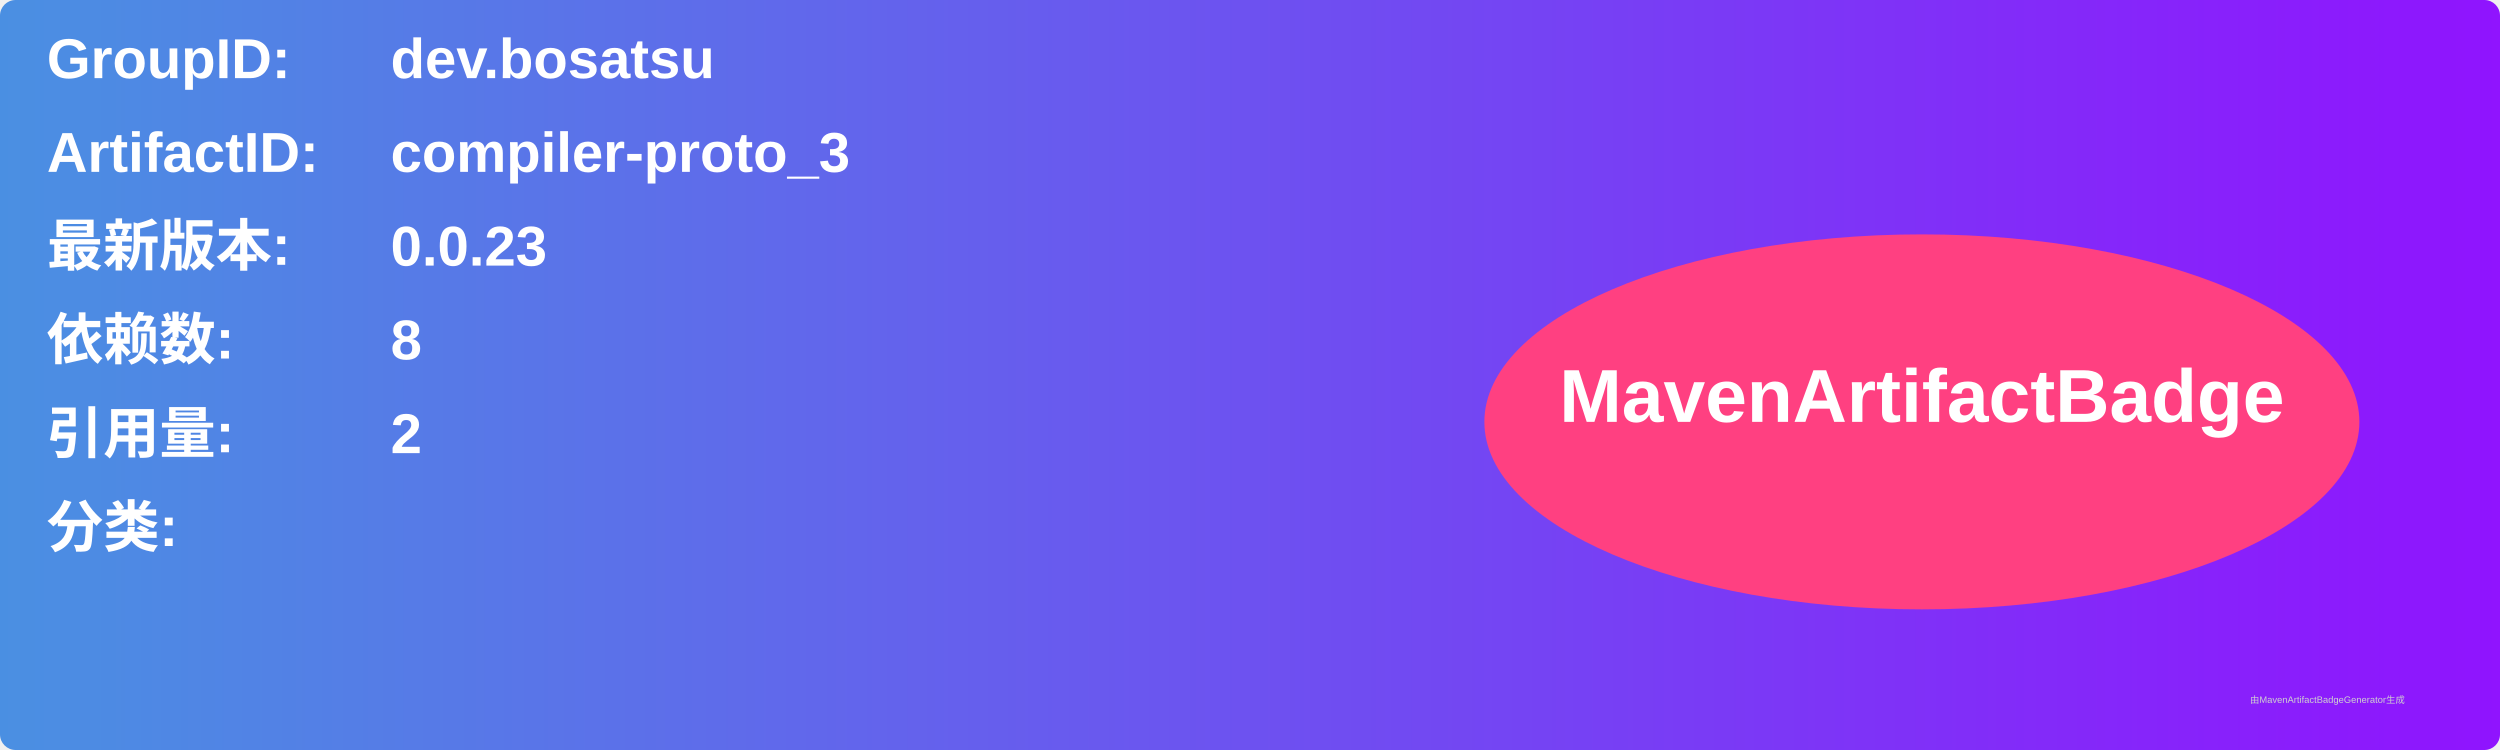
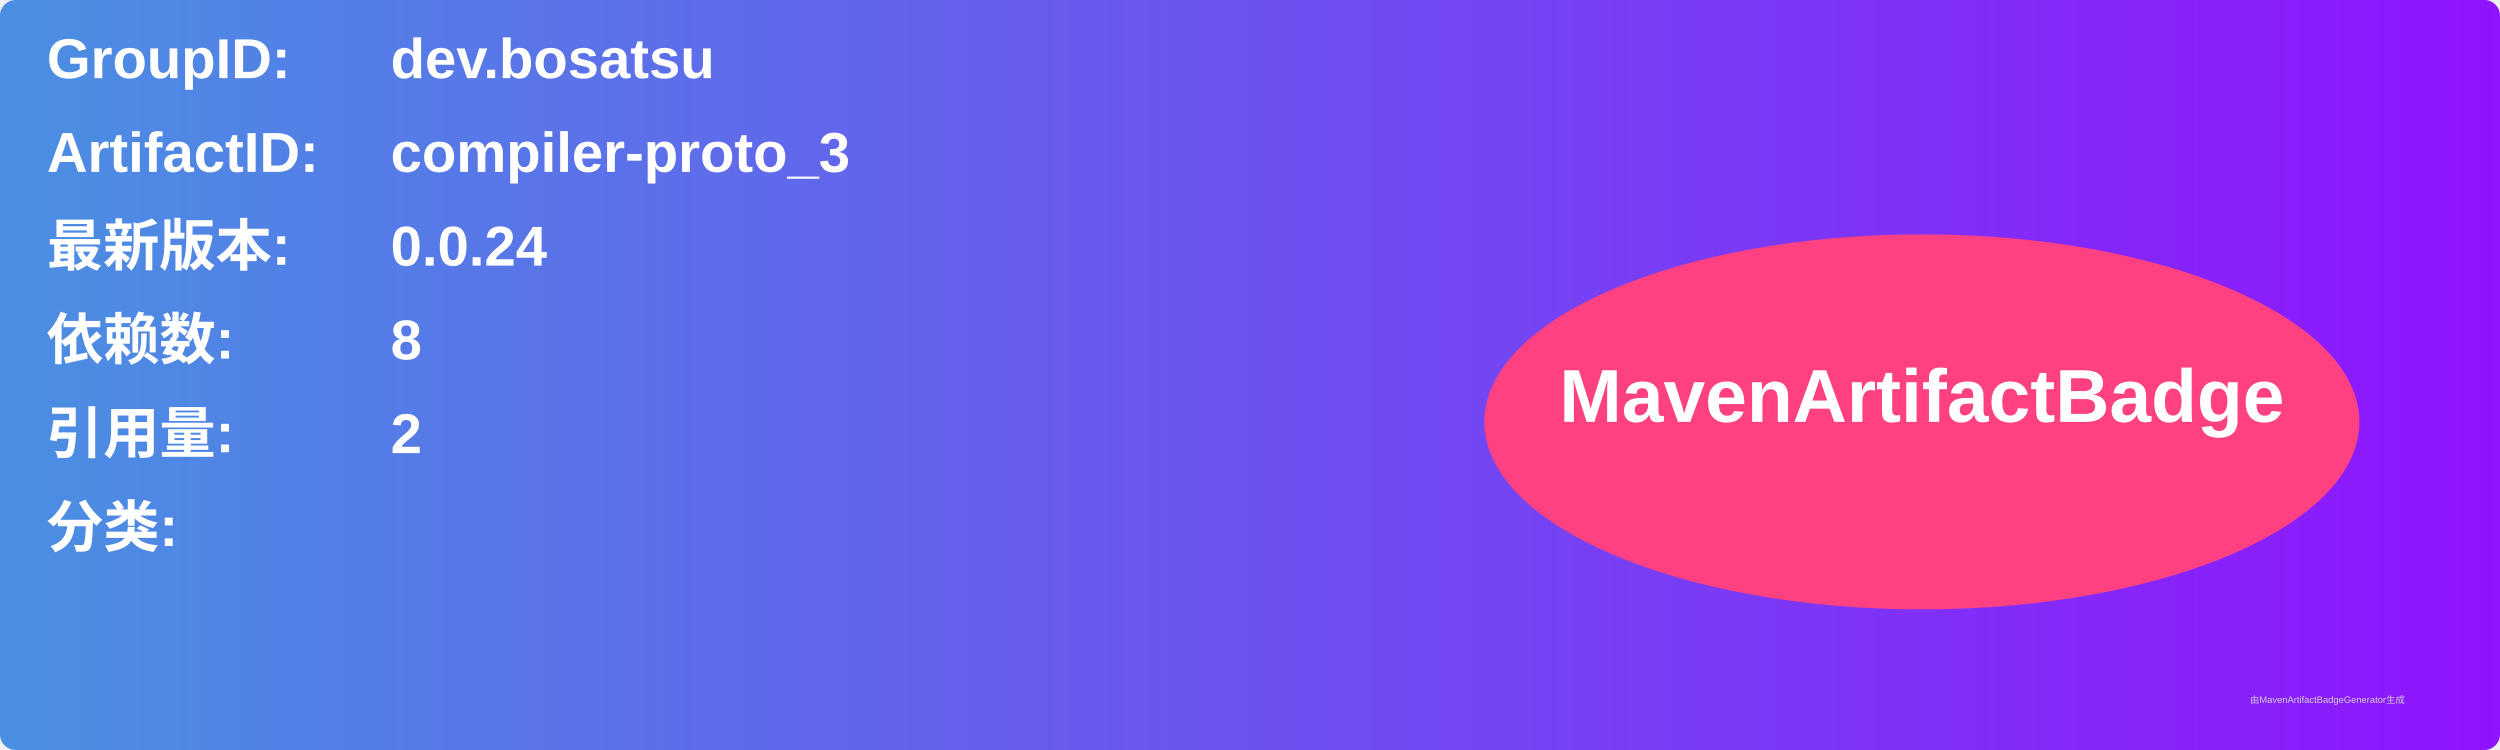
<svg xmlns="http://www.w3.org/2000/svg" width="800" height="240" viewBox="0 0 800 240">
  <linearGradient id="grad" x1="0%" y1="0%" x2="100%" y2="0%">
    <stop offset="0%" stop-color="#4a90e2" />
    <stop offset="100%" stop-color="#9013fe" />
  </linearGradient>
  <rect width="100%" height="100%" rx="5" ry="5" fill="url(#grad)" />
  <g transform="translate(15, 15)">
    <text x="0" y="10" font-family="Arial" font-size="18" fill="white" font-weight="bold" width="260">GroupID:</text>
    <text x="110" y="10" font-family="Arial" font-size="18" fill="white" font-weight="bold" width="460">dev.bosatsu</text>
    <text x="0" y="40" font-family="Arial" font-size="18" fill="white" font-weight="bold" width="260">ArtifactID:</text>
    <text x="110" y="40" font-family="Arial" font-size="18" fill="white" font-weight="bold" width="460">compiler-proto_3</text>
    <text x="0" y="70" font-family="Arial" font-size="18" fill="white" font-weight="bold">最新版本:</text>
    <text x="110" y="70" font-family="Arial" font-size="18" fill="white" font-weight="bold">
-       <tspan font-weight="bold">0.0.23</tspan>
+       <tspan font-weight="bold">0.0.24</tspan>
    </text>
    <text x="0" y="100" font-family="Arial" font-size="18" fill="white" font-weight="bold">依赖数: </text>
    <text x="110" y="100" font-family="Arial" font-size="18" fill="white">
      <tspan font-weight="bold">8</tspan>
    </text>
    <text x="0" y="130" font-family="Arial" font-size="18" fill="white" font-weight="bold">引用量: </text>
    <text x="110" y="130" font-family="Arial" font-size="18" fill="white">
      <tspan font-weight="bold">2</tspan>
    </text>
    <text x="0" y="160" font-family="Arial" font-size="18" fill="white" font-weight="bold">分类:</text>
    <text x="10" y="190" font-family="Arial" font-size="10" fill="white">
      <tspan font-weight="bold" />
    </text>
    <ellipse cx="600" cy="120" rx="140" ry="60" fill="#ff4081" />
    <text x="600" y="120" text-anchor="middle" font-family="Arial" font-size="24" fill="white" font-weight="bold">MavenArtifactBadge</text>
  </g>
  <text x="720" y="225" font-family="Arial" font-size="3" fill="#d0d0d0">由MavenArtifactBadgeGenerator生成</text>
</svg>
